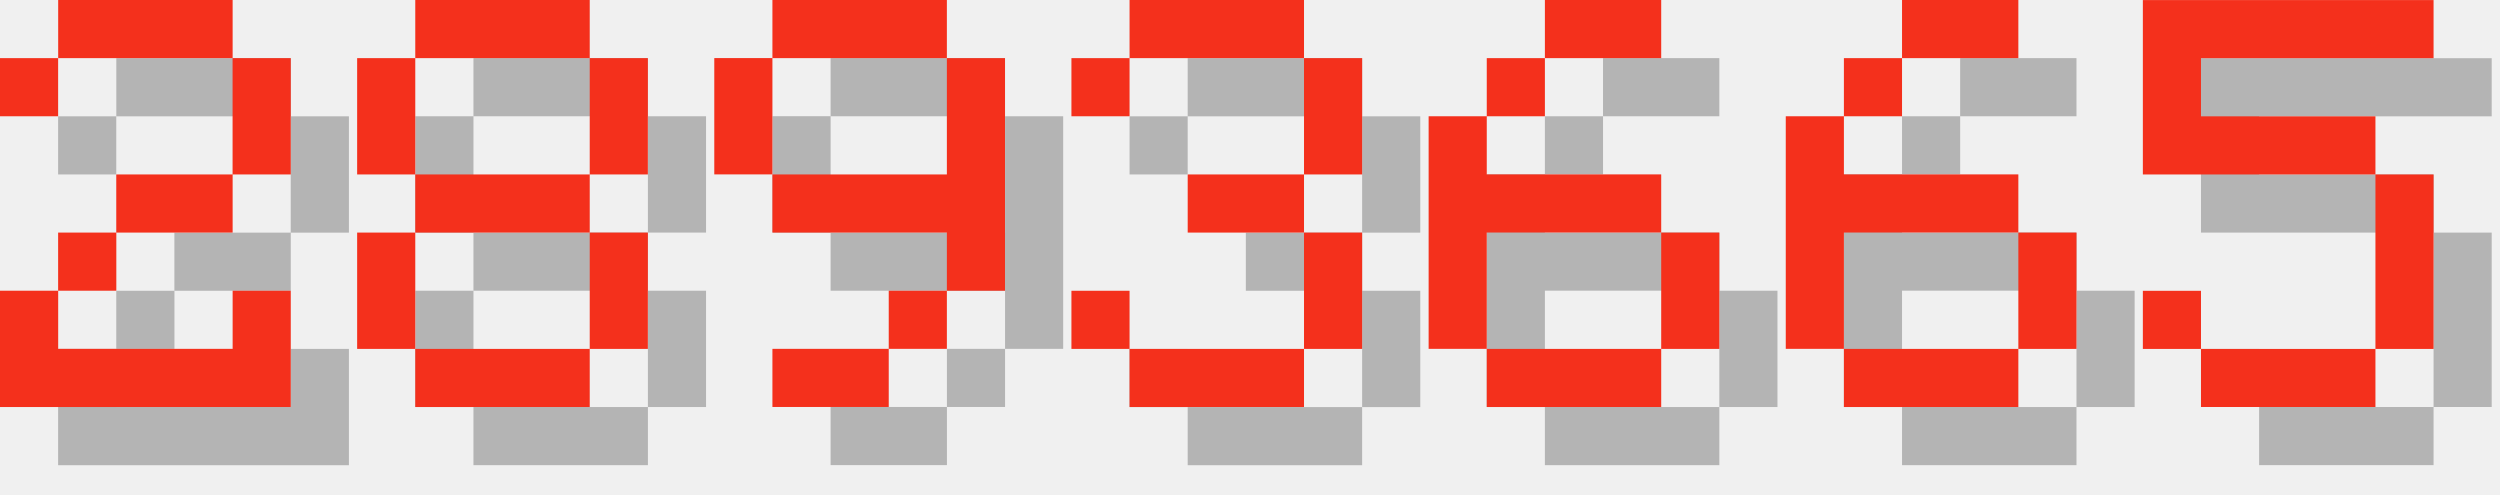
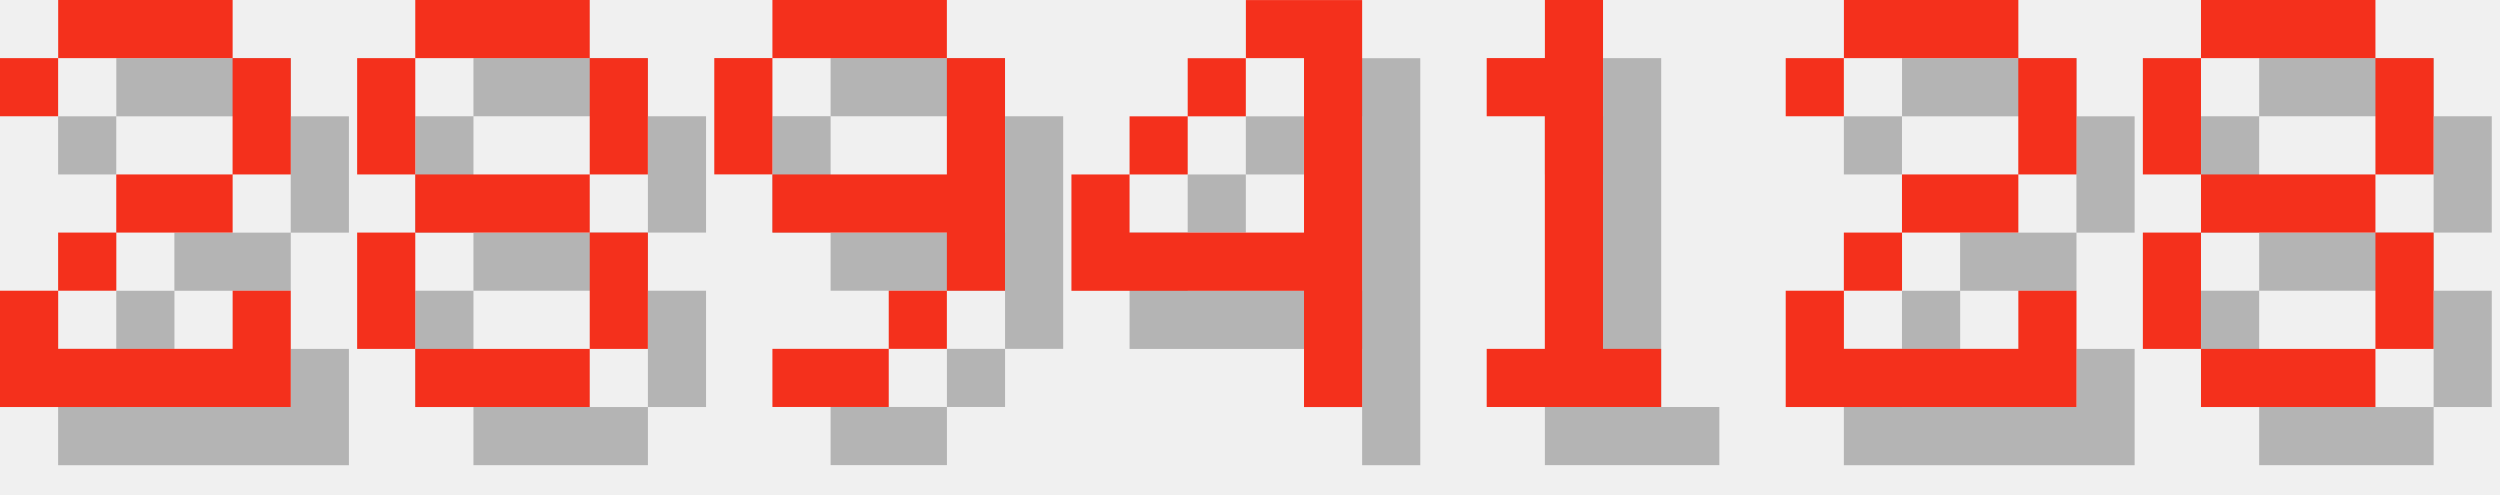
<svg xmlns="http://www.w3.org/2000/svg" version="1.1" width="182.0" height="36">
  <style>
        .text-foreground {
            fill: #F4301C;
        }
        .text-shadow {
            fill: #000000;
            fill-opacity: 0.25;
        }
    </style>
  <g class="digit" id="digit_2" transform="translate(0.0, 0), scale(4)">
    <path id="digit_2_shadow" class="text-shadow" d="m1.058 2.117v1.058h1.058v-1.058h3.175v2.117h-2.117v1.058h-1.058v1.058h-1.058v2.117h5.292v-2.117h-1.058v1.058h-3.175v-1.058h1.058v-1.058h2.117v-1.058h1.058v-2.117h-1.058v-1.058h-3.175v1.058h-1.058z" fill-opacity=".5" style="paint-order:stroke fill markers" />
    <path id="digit_2_fg" class="text-foreground" d="m0 1.058v1.058h1.058v-1.058h3.175v2.117h-2.117v1.058h-1.058v1.058h-1.058v2.117h5.292v-2.117h-1.058v1.058h-3.175v-1.058h1.058v-1.058h2.117v-1.058h1.058v-2.117h-1.058v-1.058h-3.175v1.058h-1.058z" fill="#fff" style="paint-order:stroke fill markers" />
  </g>
  <g class="digit" id="digit_8" transform="translate(26.0, 0), scale(4)">
    <path id="digit_8_shadow" class="text-shadow" d="m2.117 1.058v1.058h3.175v-1.058h-3.175zm3.175 1.058v2.117h1.058v-2.117h-1.058zm0 2.117h-3.175v1.058h3.175v-1.058zm0 1.058v2.117h1.058v-2.117h-1.058zm0 2.117h-3.175v1.058h3.175v-1.058zm-3.175 0v-2.117h-1.058v2.117h1.058zm0-3.175v-2.117h-1.058v2.117h1.058z" fill-opacity=".5" style="paint-order:stroke fill markers" />
    <path id="digit_8_fg" class="text-foreground" d="m1.058 0v1.058h3.175v-1.058h-3.175zm3.175 1.058v2.117h1.058v-2.117h-1.058zm0 2.117h-3.175v1.058h3.175v-1.058zm0 1.058v2.117h1.058v-2.117h-1.058zm0 2.117h-3.175v1.058h3.175v-1.058zm-3.175 0v-2.117h-1.058v2.117h1.058zm0-3.175v-2.117h-1.058v2.117h1.058z" fill="#fff" style="paint-order:stroke fill markers" />
  </g>
  <g class="digit" id="digit_9" transform="translate(52.0, 0), scale(4)">
    <path id="digit_9_shadow" class="text-shadow" d="m2.117 1.058v1.058h3.175v-1.058h-3.175zm3.175 1.058v2.117h-3.175v1.058h3.175v1.058h1.058v-4.233h-1.058zm0 4.233h-1.058v1.058h1.058v-1.058zm-1.058 1.058h-2.117v1.058h2.117v-1.058zm-2.117-3.175v-2.117h-1.058v2.117h1.058z" fill-opacity=".5" style="paint-order:stroke fill markers" />
    <path id="digit_9_fg" class="text-foreground" d="m1.058 0v1.058h3.175v-1.058h-3.175zm3.175 1.058v2.117h-3.175v1.058h3.175v1.058h1.058v-4.233h-1.058zm0 4.233h-1.058v1.058h1.058v-1.058zm-1.058 1.058h-2.117v1.058h2.117v-1.058zm-2.117-3.175v-2.117h-1.058v2.117h1.058z" fill="#fff" style="paint-order:stroke fill markers" />
  </g>
-   <g class="digit" id="digit_3" transform="translate(78.0, 0), scale(4)">
-     <path id="digit_3_shadow" class="text-shadow" d="m1.058 2.117v1.058h1.058v-1.058h3.175v2.117h-2.117v1.058h2.117v2.117h-3.175v-1.058h-1.058v1.058h1.058v1.058h3.175v-1.058h1.058v-2.117h-1.058v-1.058h1.058v-2.117h-1.058v-1.058h-3.175v1.058h-1.058z" fill-opacity=".5" style="paint-order:stroke fill markers" />
-     <path id="digit_3_fg" class="text-foreground" d="m0 1.058v1.058h1.058v-1.058h3.175v2.117h-2.117v1.058h2.117v2.117h-3.175v-1.058h-1.058v1.058h1.058v1.058h3.175v-1.058h1.058v-2.117h-1.058v-1.058h1.058v-2.117h-1.058v-1.058h-3.175v1.058h-1.058z" fill="#fff" style="paint-order:stroke fill markers" />
+   <g class="digit" id="digit_4" transform="translate(78.0, 0), scale(4)">
+     <path id="digit_4_shadow" class="text-shadow" d="m4.233 1.058v1.058h1.058v3.175h-3.175v-1.058h-1.058v2.117h4.233v2.117h1.058v-7.408h-2.117zm-2.117 3.175h1.058v-1.058h-1.058v1.058zm1.058-1.058h1.058v-1.058h-1.058v1.058z" fill-opacity=".5" style="paint-order:stroke fill markers" />
+     <path id="digit_4_fg" class="text-foreground" d="m3.175 0v1.058h1.058v3.175h-3.175v-1.058h-1.058v2.117h4.233v2.117h1.058v-7.408h-2.117zm-2.117 3.175h1.058v-1.058h-1.058v1.058zm1.058-1.058h1.058v-1.058h-1.058v1.058z" fill="#fff" style="paint-order:stroke fill markers" />
  </g>
-   <g class="digit" id="digit_6" transform="translate(104.0, 0), scale(4)">
-     <path id="digit_6_shadow" class="text-shadow" d="m3.175 1.058v1.058h2.117v-1.058h-2.117zm0 1.058h-1.058v1.058h1.058v-1.058zm-1.058 1.058h-1.058v4.233h1.058v-2.117h3.175v-1.058h-3.175v-1.058zm3.175 2.117v2.117h1.058v-2.117h-1.058zm0 2.117h-3.175v1.058h3.175v-1.058z" fill-opacity=".5" style="paint-order:stroke fill markers" />
-     <path id="digit_6_fg" class="text-foreground" d="m2.117 0v1.058h2.117v-1.058h-2.117zm0 1.058h-1.058v1.058h1.058v-1.058zm-1.058 1.058h-1.058v4.233h1.058v-2.117h3.175v-1.058h-3.175v-1.058zm3.175 2.117v2.117h1.058v-2.117h-1.058zm0 2.117h-3.175v1.058h3.175v-1.058z" fill="#fff" style="paint-order:stroke fill markers" />
+   <g class="digit" id="digit_1" transform="translate(104.0, 0), scale(4)">
+     <path id="digit_1_shadow" class="text-shadow" d="m2.117 2.117v1.058h1.058v4.233h-1.058v1.058h3.175v-1.058h-1.058v-6.35h-1.058v1.058h-1.058z" fill-opacity=".5" style="paint-order:stroke fill markers" />
+     <path id="digit_1_fg" class="text-foreground" d="m1.058 1.058v1.058h1.058v4.233h-1.058v1.058h3.175v-1.058h-1.058v-6.35h-1.058v1.058h-1.058z" fill="#fff" style="paint-order:stroke fill markers" />
  </g>
-   <g class="digit" id="digit_6" transform="translate(130.0, 0), scale(4)">
-     <path id="digit_6_shadow" class="text-shadow" d="m3.175 1.058v1.058h2.117v-1.058h-2.117zm0 1.058h-1.058v1.058h1.058v-1.058zm-1.058 1.058h-1.058v4.233h1.058v-2.117h3.175v-1.058h-3.175v-1.058zm3.175 2.117v2.117h1.058v-2.117h-1.058zm0 2.117h-3.175v1.058h3.175v-1.058z" fill-opacity=".5" style="paint-order:stroke fill markers" />
-     <path id="digit_6_fg" class="text-foreground" d="m2.117 0v1.058h2.117v-1.058h-2.117zm0 1.058h-1.058v1.058h1.058v-1.058zm-1.058 1.058h-1.058v4.233h1.058v-2.117h3.175v-1.058h-3.175v-1.058zm3.175 2.117v2.117h1.058v-2.117h-1.058zm0 2.117h-3.175v1.058h3.175v-1.058z" fill="#fff" style="paint-order:stroke fill markers" />
+   <g class="digit" id="digit_2" transform="translate(130.0, 0), scale(4)">
+     <path id="digit_2_shadow" class="text-shadow" d="m1.058 2.117v1.058h1.058v-1.058h3.175v2.117h-2.117v1.058h-1.058v1.058h-1.058v2.117h5.292v-2.117h-1.058v1.058h-3.175v-1.058h1.058v-1.058h2.117v-1.058h1.058v-2.117h-1.058v-1.058h-3.175v1.058h-1.058z" fill-opacity=".5" style="paint-order:stroke fill markers" />
+     <path id="digit_2_fg" class="text-foreground" d="m0 1.058v1.058h1.058v-1.058h3.175v2.117h-2.117v1.058h-1.058v1.058h-1.058v2.117h5.292v-2.117h-1.058v1.058h-3.175v-1.058h1.058v-1.058h2.117v-1.058h1.058v-2.117h-1.058v-1.058h-3.175v1.058h-1.058z" fill="#fff" style="paint-order:stroke fill markers" />
  </g>
-   <g class="digit" id="digit_5" transform="translate(156.0, 0), scale(4)">
-     <path id="digit_5_shadow" class="text-shadow" d="m1.058 1.058v3.175h4.233v3.175h-3.175v-1.058h-1.058v1.058h1.058v1.058h3.175v-1.058h1.058v-3.175h-1.058v-1.058h-3.175v-1.058h4.233v-1.058h-5.292z" fill-opacity=".5" style="paint-order:stroke fill markers" />
-     <path id="digit_5_fg" class="text-foreground" d="m0 0v3.175h4.233v3.175h-3.175v-1.058h-1.058v1.058h1.058v1.058h3.175v-1.058h1.058v-3.175h-1.058v-1.058h-3.175v-1.058h4.233v-1.058h-5.292z" fill="#fff" style="paint-order:stroke fill markers" />
+   <g class="digit" id="digit_8" transform="translate(156.0, 0), scale(4)">
+     <path id="digit_8_shadow" class="text-shadow" d="m2.117 1.058v1.058h3.175v-1.058h-3.175zm3.175 1.058v2.117h1.058v-2.117h-1.058zm0 2.117h-3.175v1.058h3.175v-1.058zm0 1.058v2.117h1.058v-2.117h-1.058zm0 2.117h-3.175v1.058h3.175v-1.058zm-3.175 0v-2.117h-1.058v2.117h1.058zm0-3.175v-2.117h-1.058v2.117h1.058z" fill-opacity=".5" style="paint-order:stroke fill markers" />
+     <path id="digit_8_fg" class="text-foreground" d="m1.058 0v1.058h3.175v-1.058h-3.175zm3.175 1.058v2.117h1.058v-2.117h-1.058zm0 2.117h-3.175v1.058h3.175v-1.058zm0 1.058v2.117h1.058v-2.117h-1.058zm0 2.117h-3.175v1.058h3.175v-1.058zm-3.175 0v-2.117h-1.058v2.117h1.058zm0-3.175v-2.117h-1.058v2.117h1.058z" fill="#fff" style="paint-order:stroke fill markers" />
  </g>
</svg>
